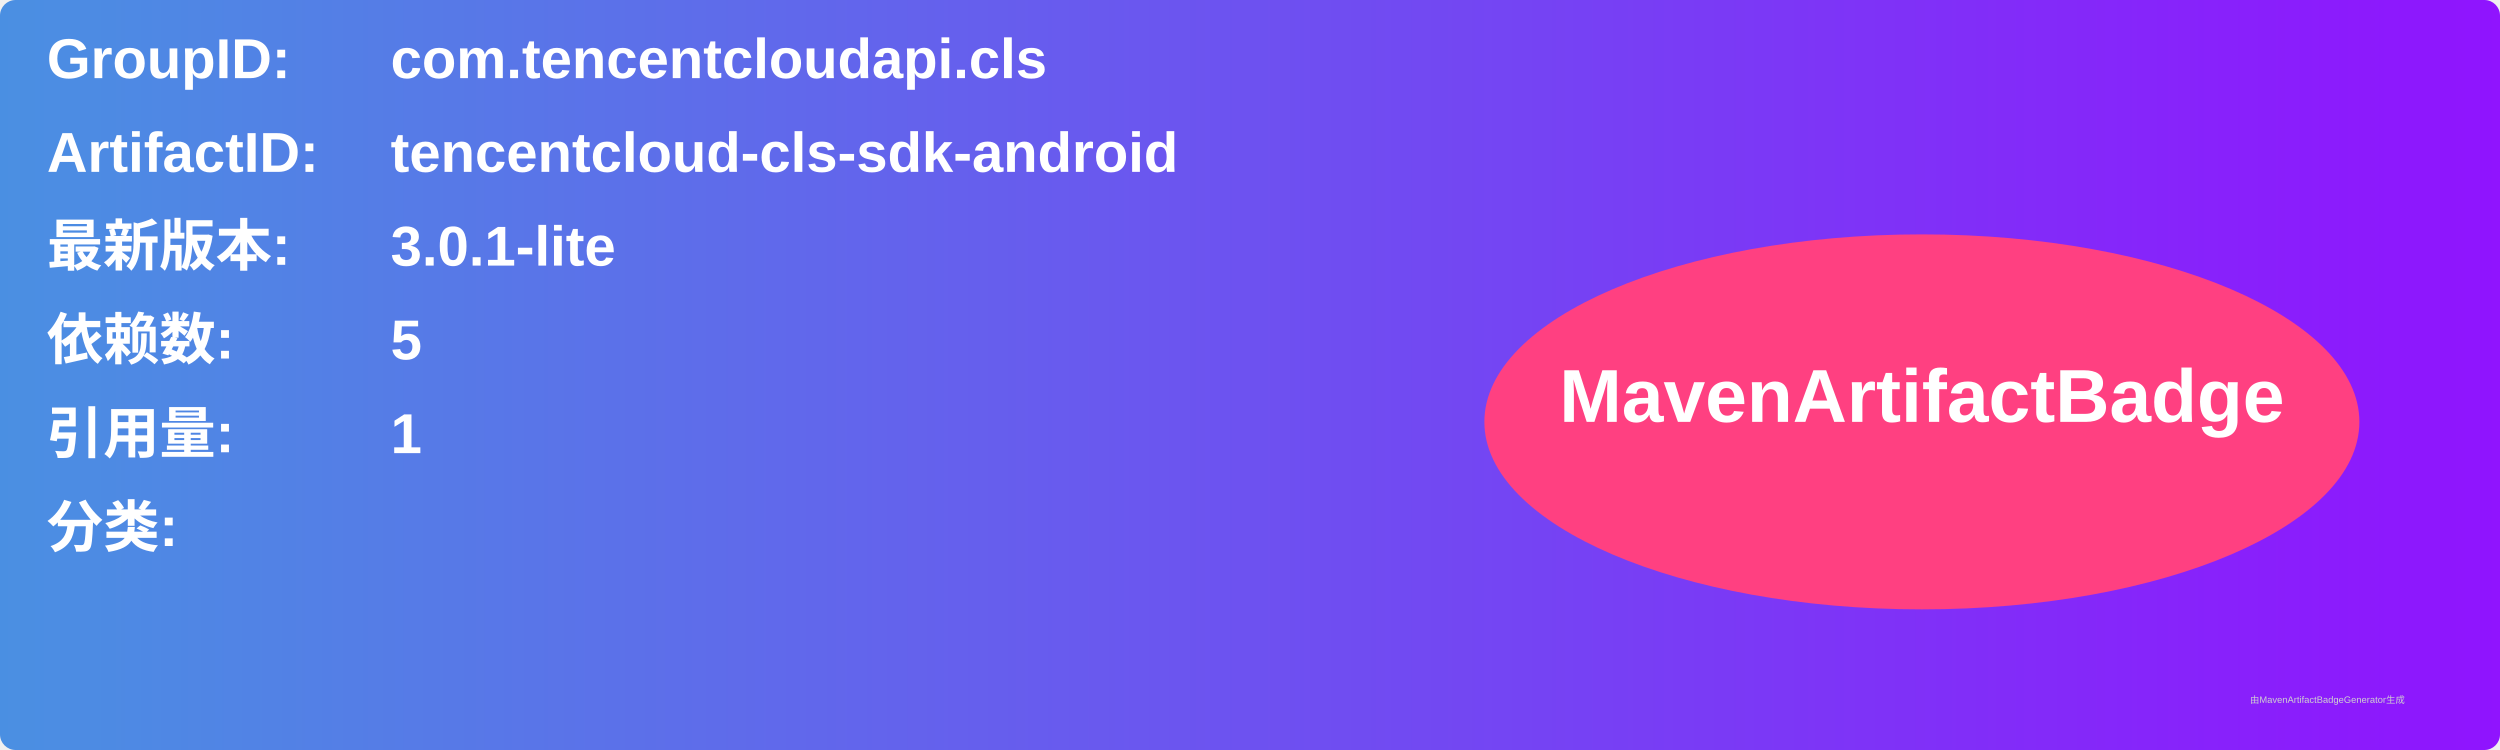
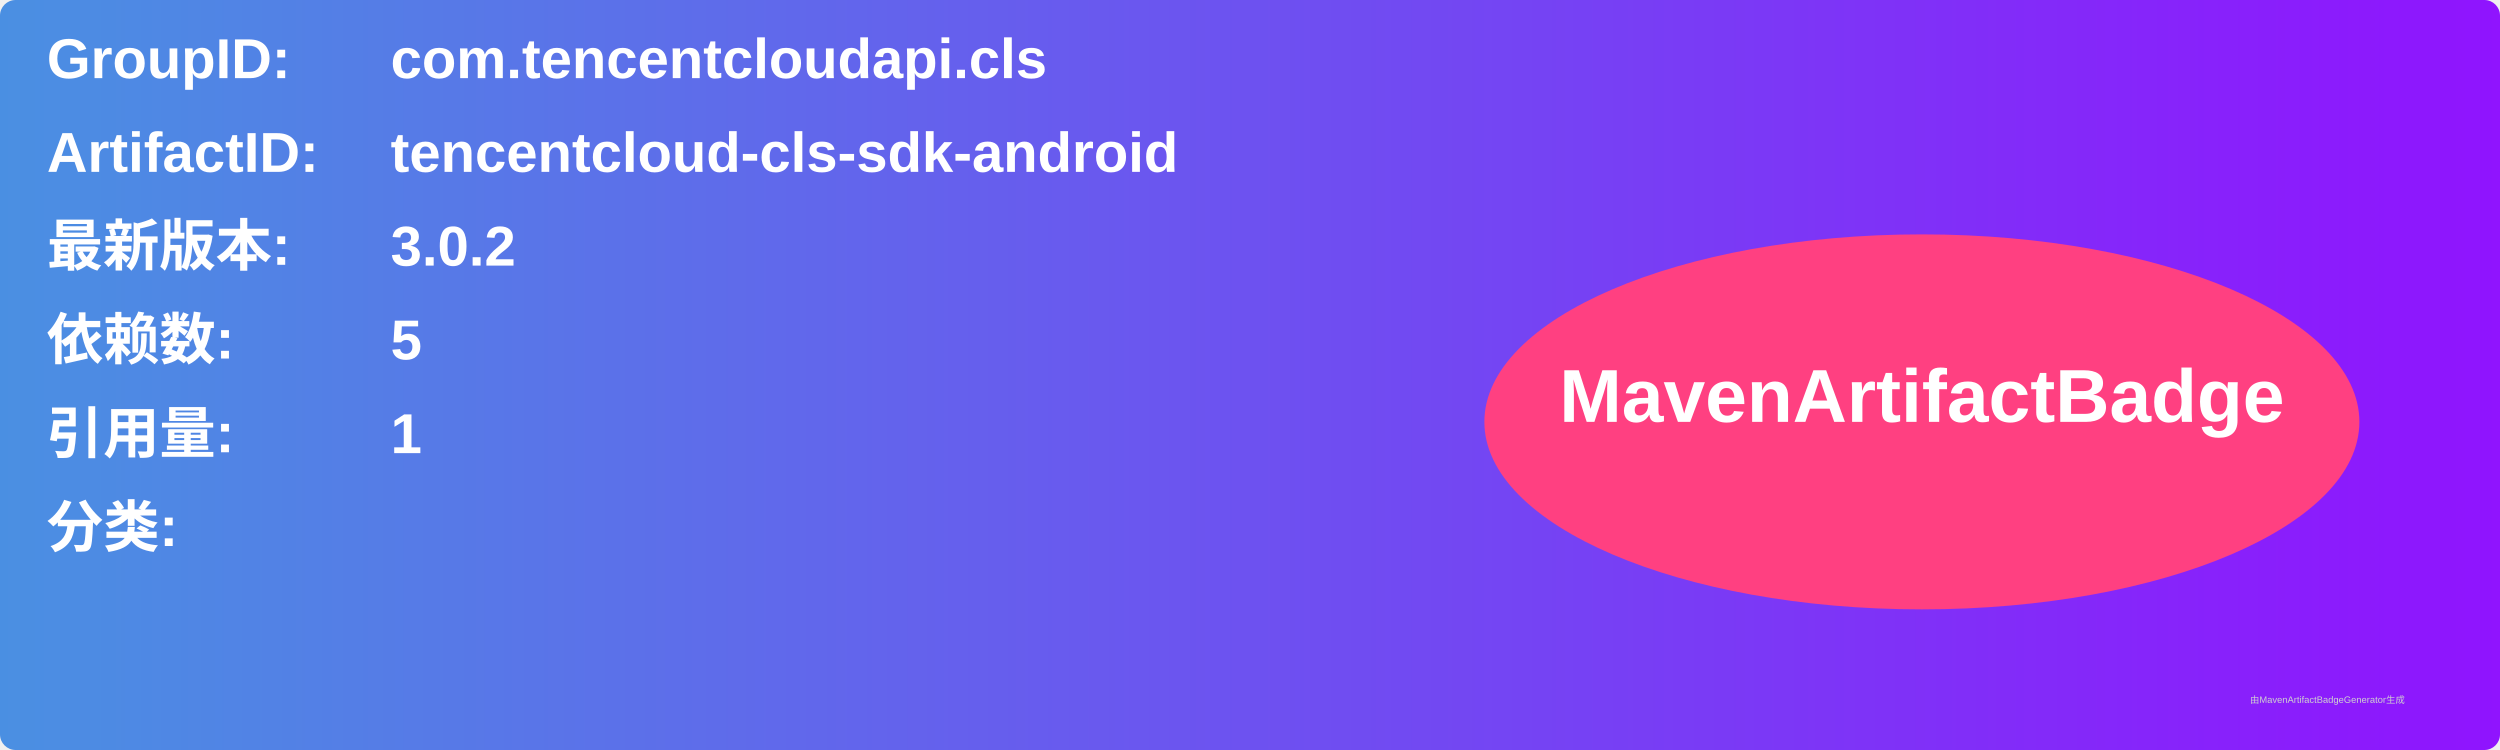
<svg xmlns="http://www.w3.org/2000/svg" width="800" height="240" viewBox="0 0 800 240">
  <linearGradient id="grad" x1="0%" y1="0%" x2="100%" y2="0%">
    <stop offset="0%" stop-color="#4a90e2" />
    <stop offset="100%" stop-color="#9013fe" />
  </linearGradient>
  <rect width="100%" height="100%" rx="5" ry="5" fill="url(#grad)" />
  <g transform="translate(15, 15)">
    <text x="0" y="10" font-family="Arial" font-size="18" fill="white" font-weight="bold" width="260">GroupID:</text>
    <text x="110" y="10" font-family="Arial" font-size="18" fill="white" font-weight="bold" width="460">com.tencentcloudapi.cls</text>
    <text x="0" y="40" font-family="Arial" font-size="18" fill="white" font-weight="bold" width="260">ArtifactID:</text>
    <text x="110" y="40" font-family="Arial" font-size="18" fill="white" font-weight="bold" width="460">tencentcloud-cls-sdk-android</text>
    <text x="0" y="70" font-family="Arial" font-size="18" fill="white" font-weight="bold">最新版本:</text>
    <text x="110" y="70" font-family="Arial" font-size="18" fill="white" font-weight="bold">
-       <tspan font-weight="bold">3.0.1-lite</tspan>
+       <tspan font-weight="bold">3.0.2</tspan>
    </text>
    <text x="0" y="100" font-family="Arial" font-size="18" fill="white" font-weight="bold">依赖数: </text>
    <text x="110" y="100" font-family="Arial" font-size="18" fill="white">
      <tspan font-weight="bold">5</tspan>
    </text>
    <text x="0" y="130" font-family="Arial" font-size="18" fill="white" font-weight="bold">引用量: </text>
    <text x="110" y="130" font-family="Arial" font-size="18" fill="white">
      <tspan font-weight="bold">1</tspan>
    </text>
    <text x="0" y="160" font-family="Arial" font-size="18" fill="white" font-weight="bold">分类:</text>
    <text x="10" y="190" font-family="Arial" font-size="10" fill="white">
      <tspan font-weight="bold" />
    </text>
    <ellipse cx="600" cy="120" rx="140" ry="60" fill="#ff4081" />
    <text x="600" y="120" text-anchor="middle" font-family="Arial" font-size="24" fill="white" font-weight="bold">MavenArtifactBadge</text>
  </g>
  <text x="720" y="225" font-family="Arial" font-size="3" fill="#d0d0d0">由MavenArtifactBadgeGenerator生成</text>
</svg>
